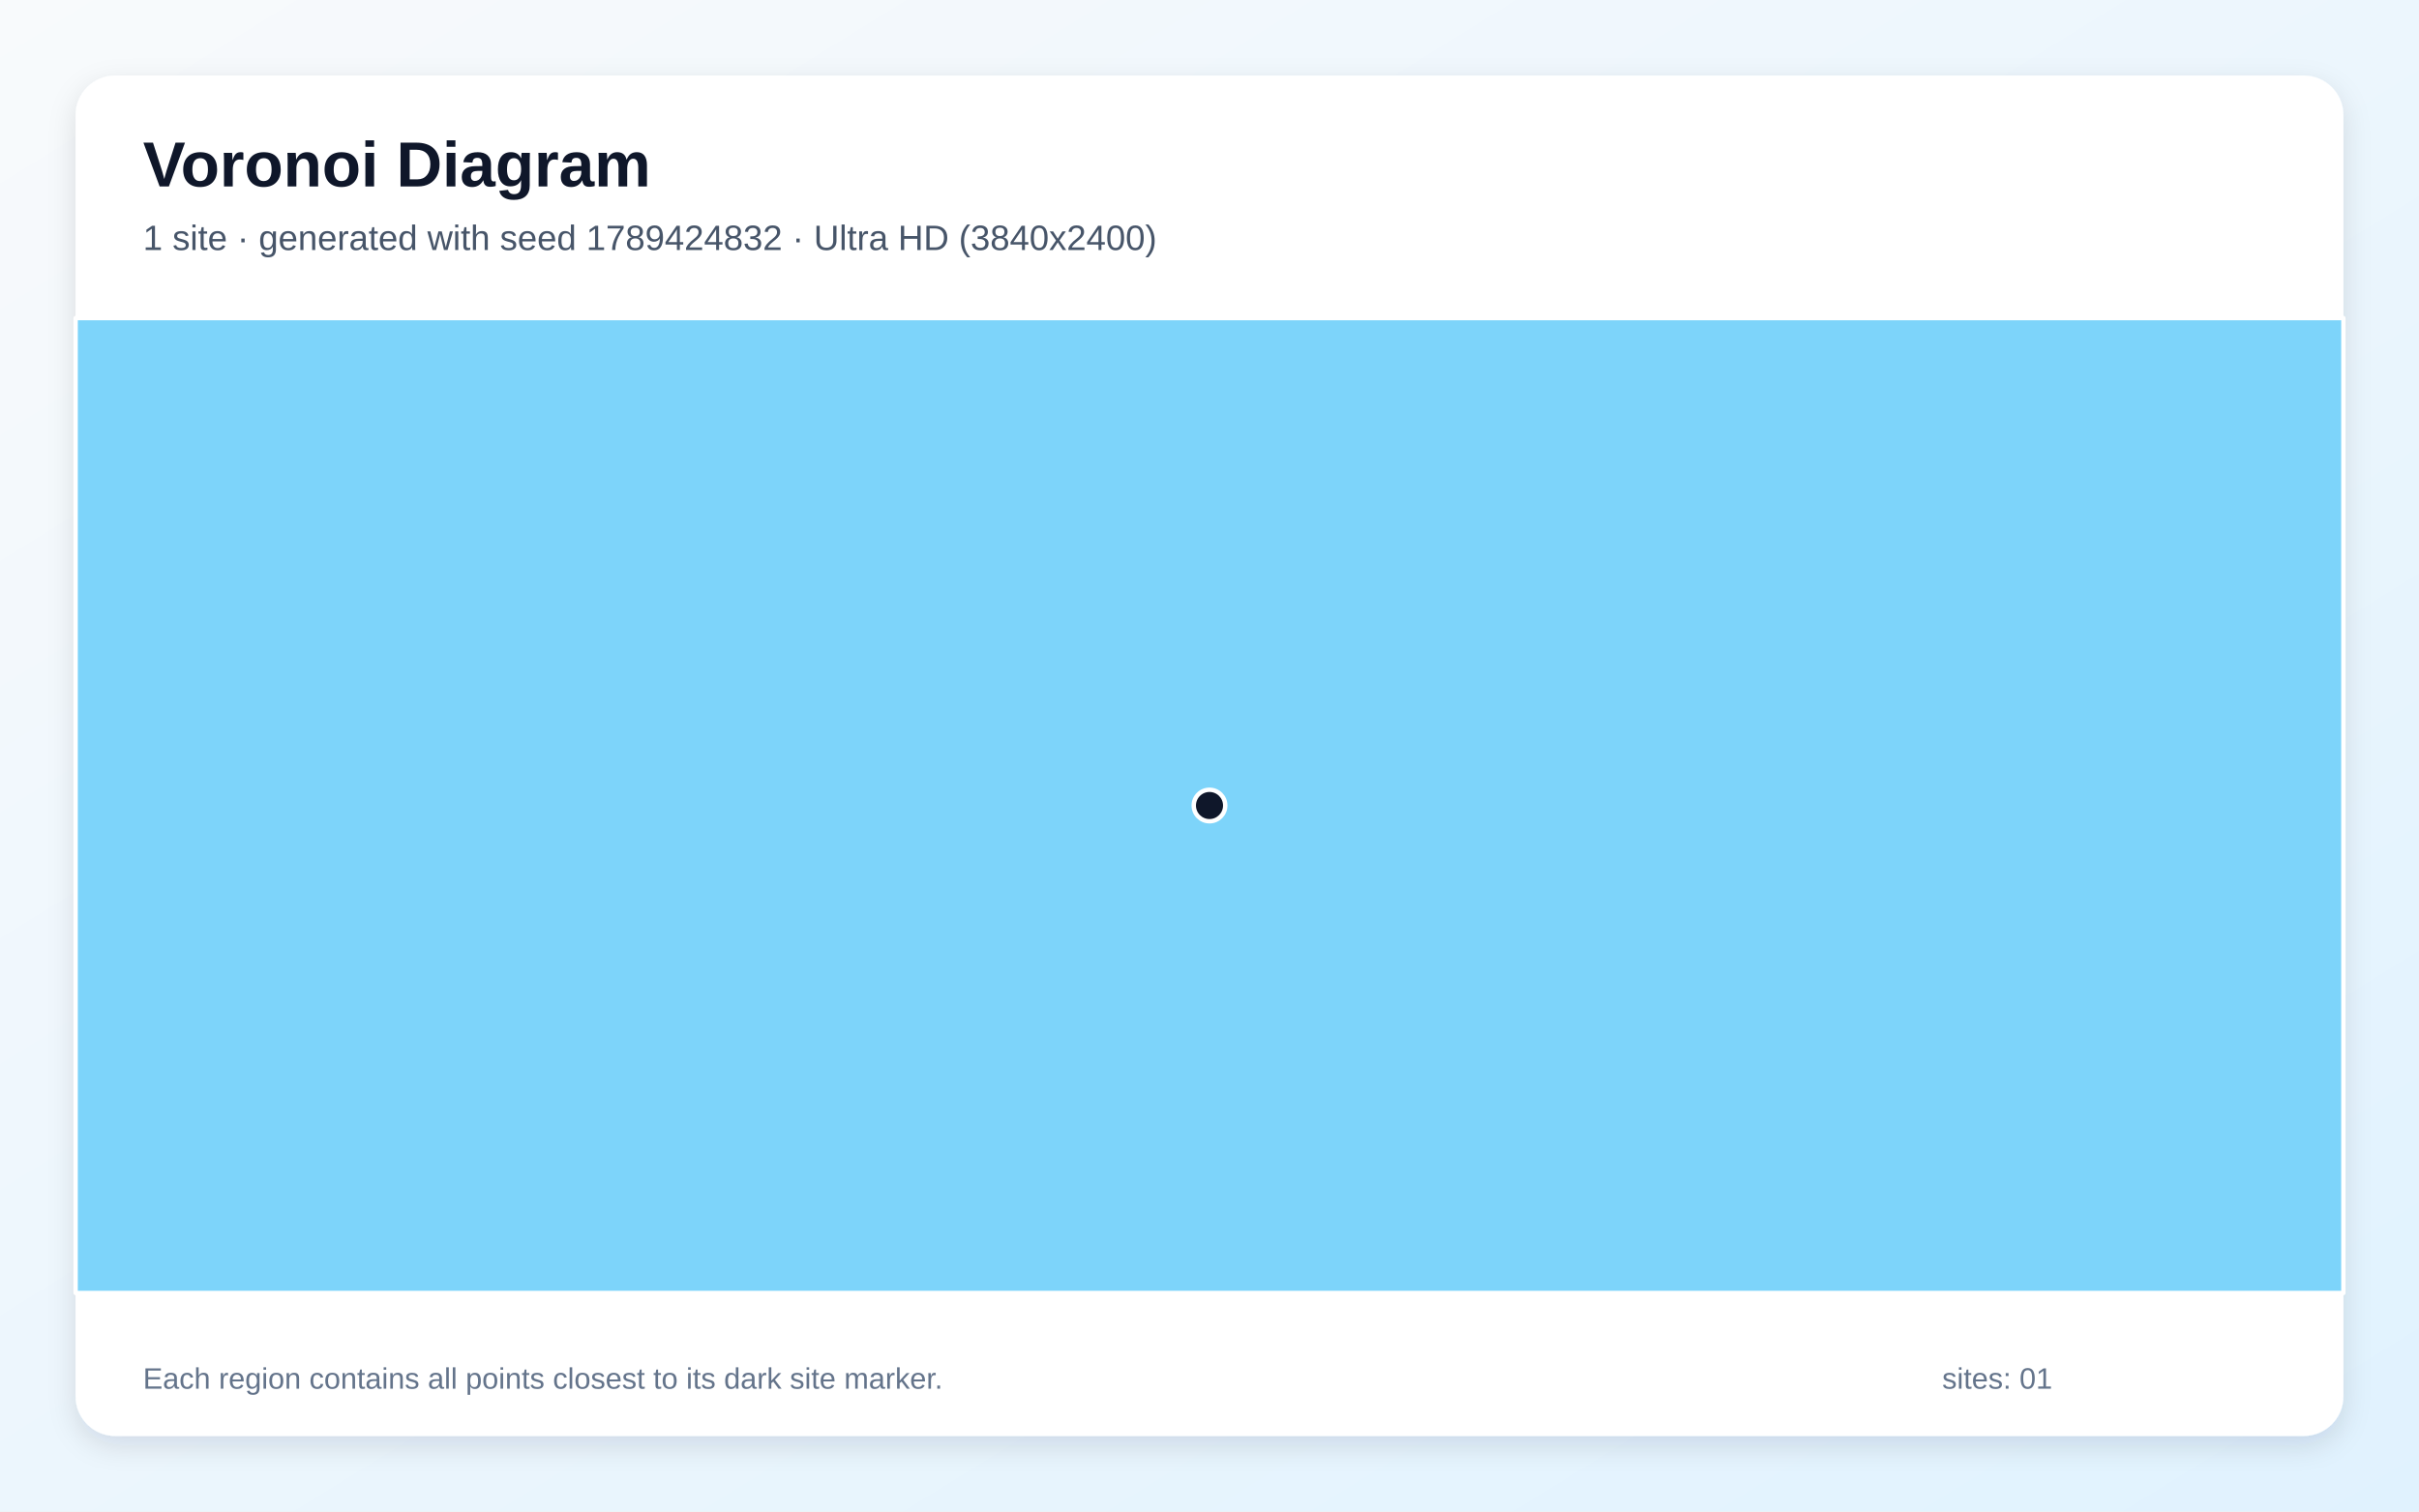
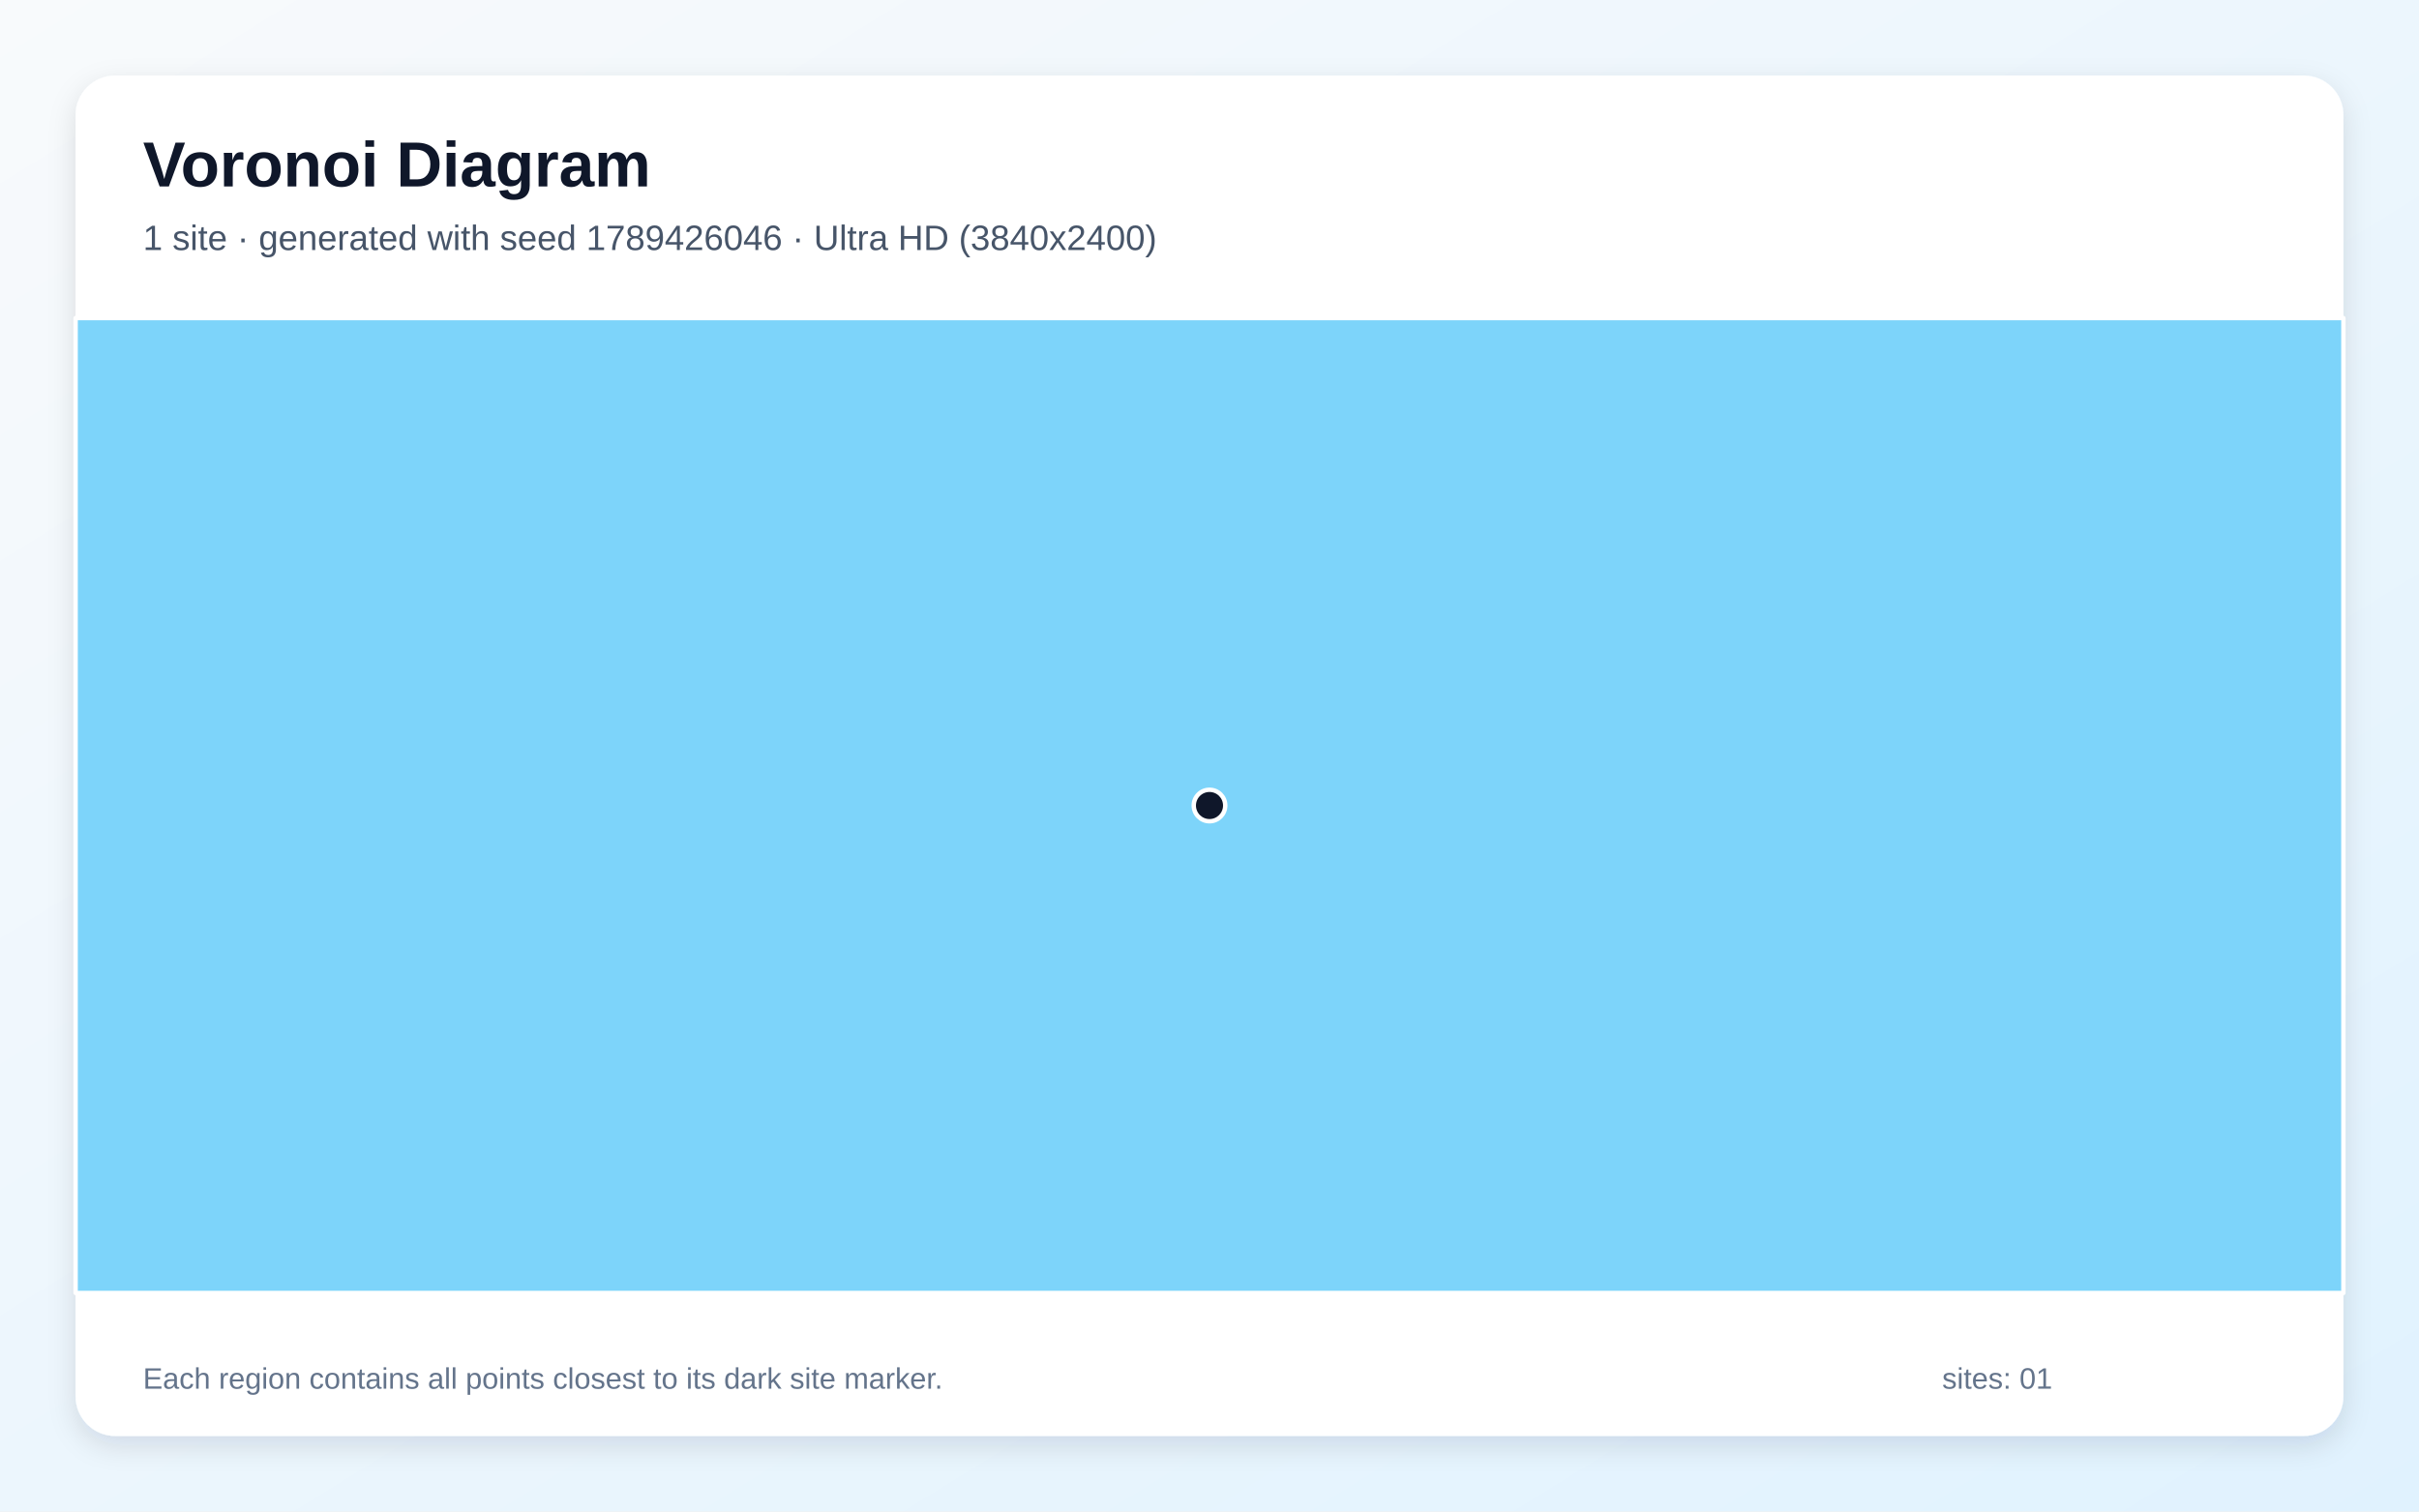
<svg xmlns="http://www.w3.org/2000/svg" width="3840" height="2400" viewBox="0 0 3840 2400" role="img" aria-labelledby="title description">
  <defs>
    <linearGradient id="background" x1="0" y1="0" x2="1" y2="1">
      <stop stop-color="#F8FAFC" />
      <stop offset="1" stop-color="#E0F2FE" />
    </linearGradient>
    <filter id="shadow" x="-5%" y="-5%" width="110%" height="110%">
      <feDropShadow dx="0" dy="15" stdDeviation="22" flood-color="#0F172A" flood-opacity=".12" />
    </filter>
  </defs>
  <rect width="3840" height="2400" fill="url(#background)" />
  <rect x="120" y="120" width="3600" height="2160" rx="63" fill="#FFFFFF" filter="url(#shadow)" />
  <g font-family="Arial, sans-serif">
    <text x="227" y="296" font-size="101" font-weight="700" fill="#0F172A">Voronoi Diagram</text>
-     <text x="227" y="397" font-size="56" fill="#475569">1 site · generated with seed 1789424832 · Ultra HD (3840x2400)</text>
+     <text x="227" y="397" font-size="56" fill="#475569">1 site · generated with seed 1789426046 · Ultra HD (3840x2400)</text>
  </g>
  <g stroke="#FFFFFF" stroke-width="7" stroke-linejoin="round">
    <polygon points="120.0,505.0 3720.0,505.0 3720.0,2053.0 120.0,2053.0" fill="#38BDF8" fill-opacity="0.65" />
  </g>
  <g>
    <circle cx="1920.0" cy="1279.0" r="25" fill="#0F172A" stroke="#FFFFFF" stroke-width="7" />
  </g>
  <g font-family="Arial, sans-serif" font-size="47" fill="#64748B">
    <text x="227" y="2205">Each region contains all points closest to its dark site marker.</text>
    <text x="3083" y="2205">sites: 01</text>
  </g>
</svg>
